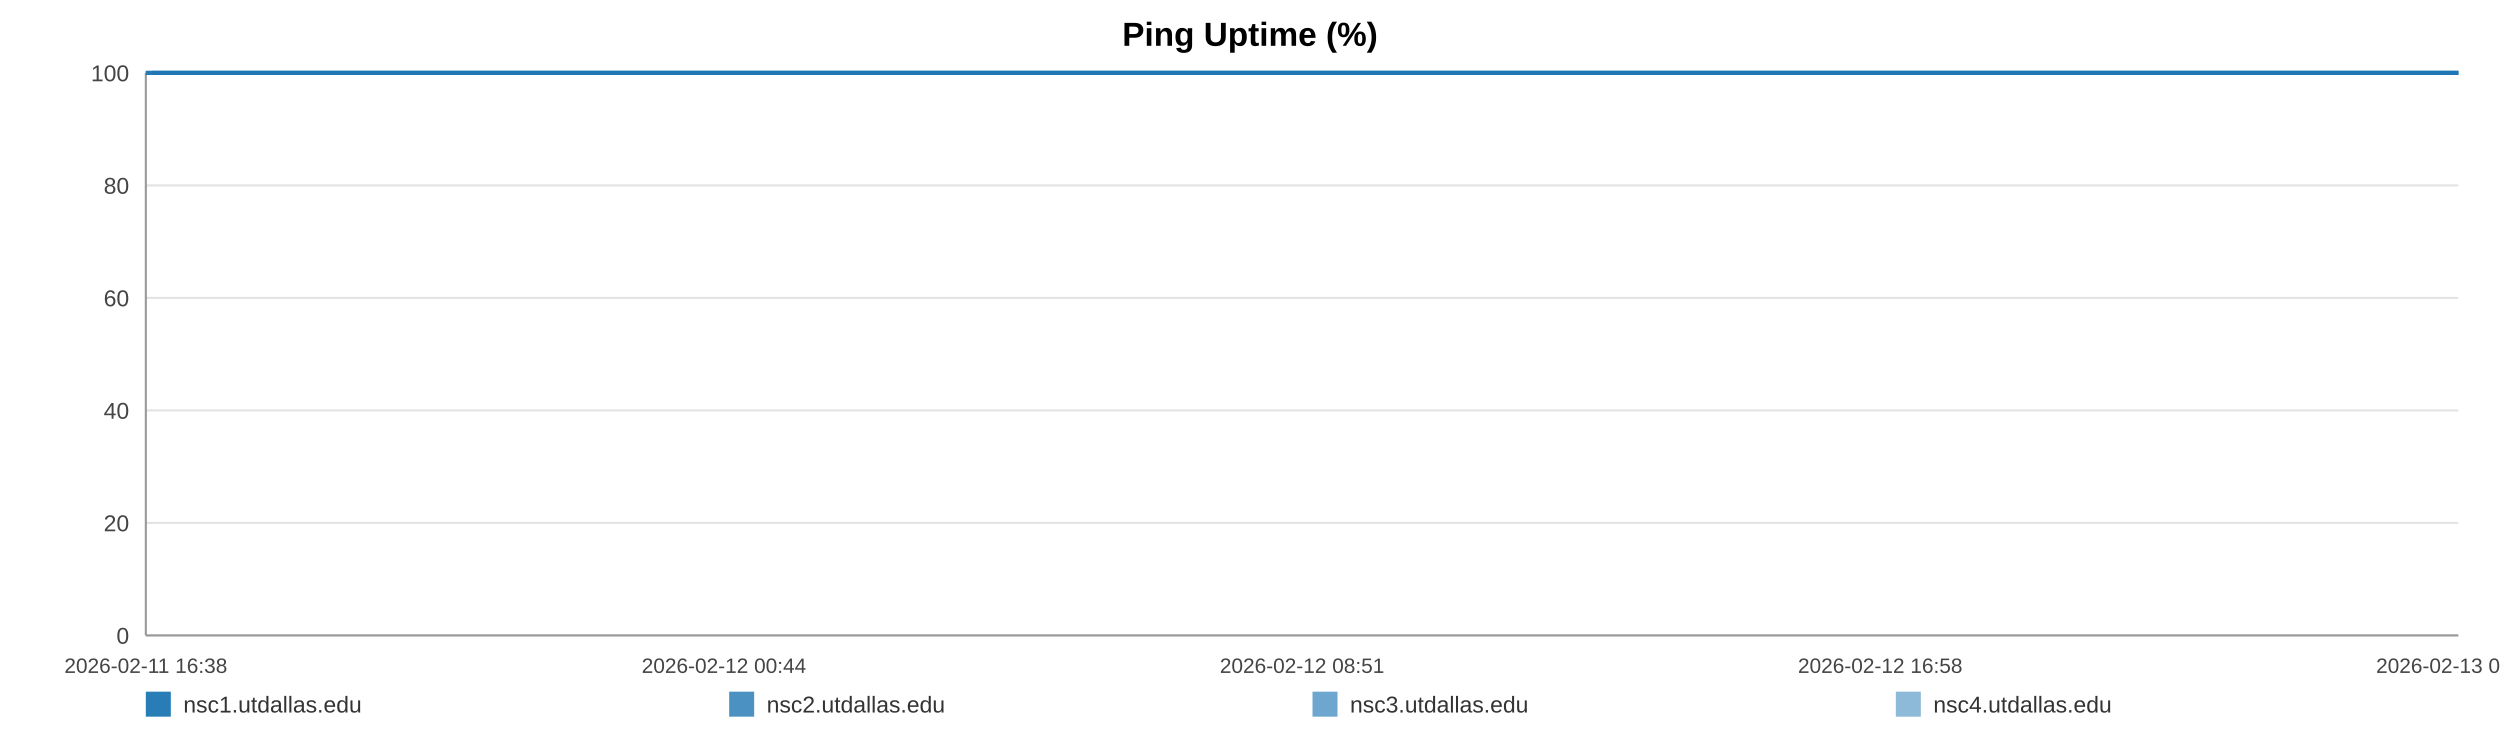
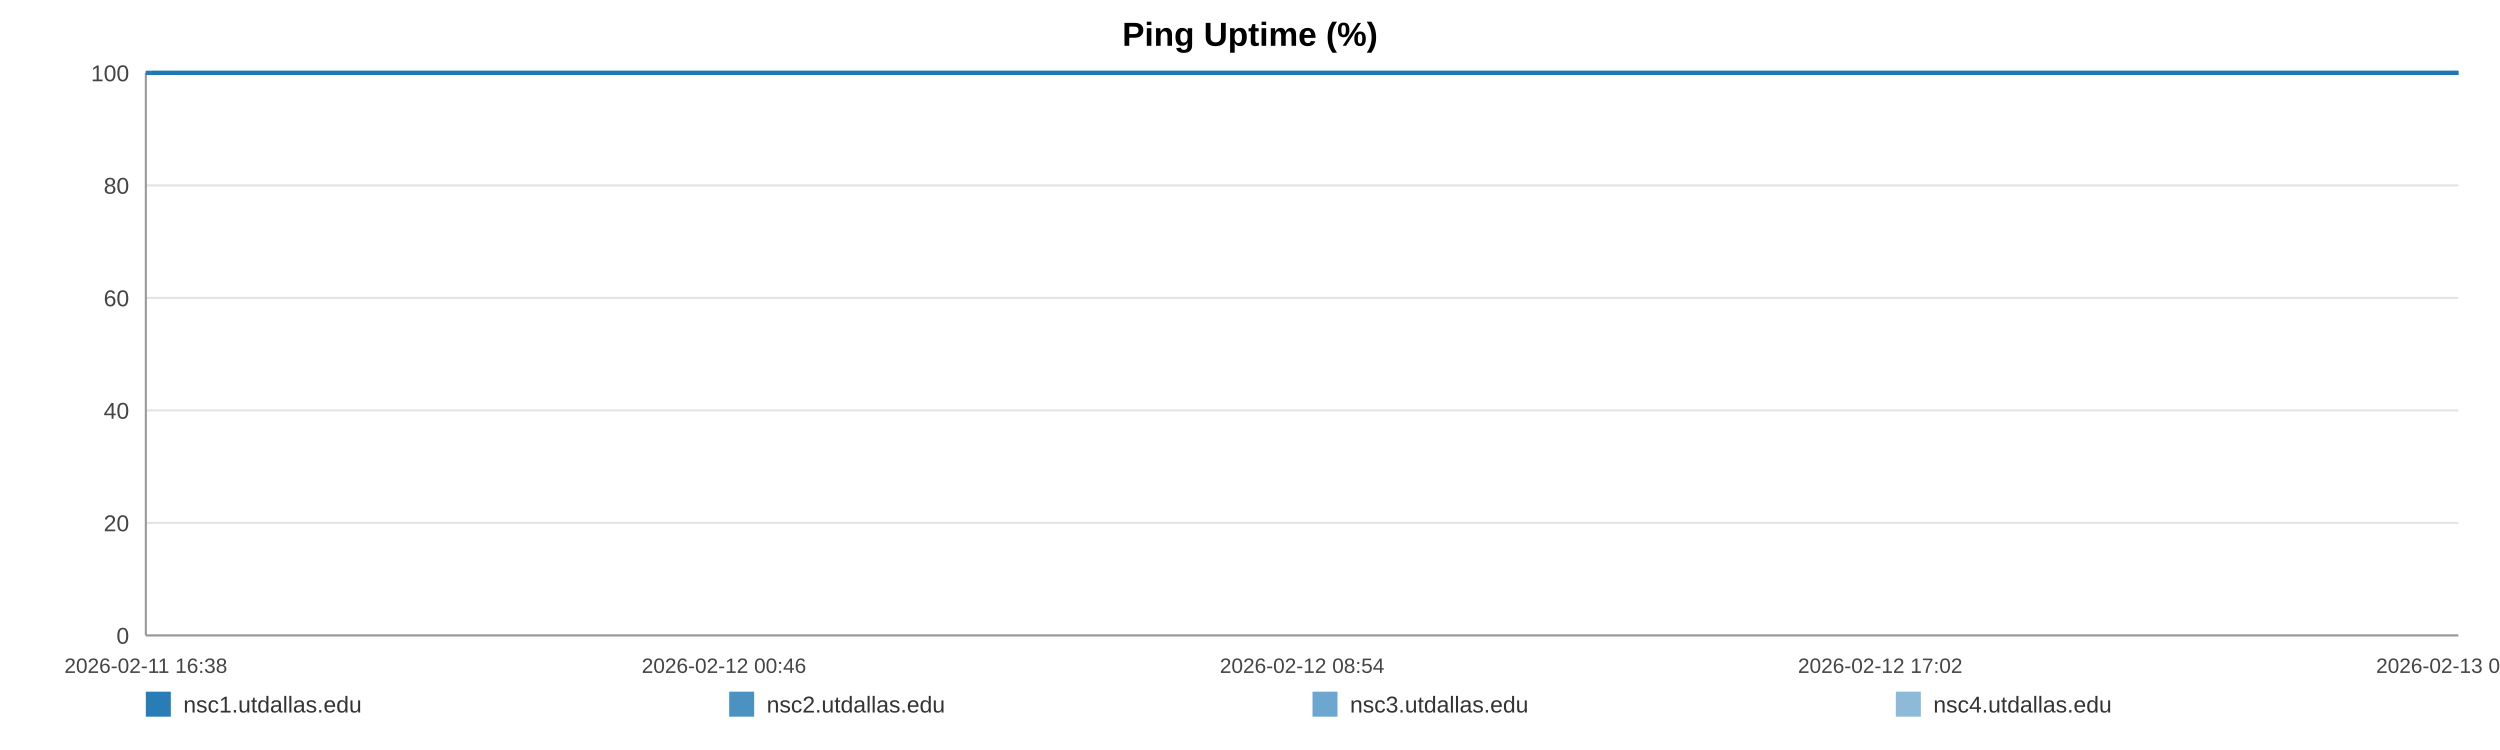
<svg xmlns="http://www.w3.org/2000/svg" width="1200" height="360" viewBox="0 0 1200 360" role="img" aria-label="Ping Uptime (%)">
  <rect width="100%" height="100%" fill="#ffffff" />
  <text x="600.0" y="22" text-anchor="middle" font-size="16" font-family="Arial, Helvetica, sans-serif" font-weight="bold">Ping Uptime (%)</text>
  <line x1="70" y1="35.00" x2="1180" y2="35.00" stroke="#e3e3e3" stroke-width="1" />
  <text x="62" y="39.00" text-anchor="end" font-size="11" fill="#444" font-family="Arial, Helvetica, sans-serif">100</text>
  <line x1="70" y1="89.00" x2="1180" y2="89.00" stroke="#e3e3e3" stroke-width="1" />
  <text x="62" y="93.00" text-anchor="end" font-size="11" fill="#444" font-family="Arial, Helvetica, sans-serif">80</text>
  <line x1="70" y1="143.00" x2="1180" y2="143.00" stroke="#e3e3e3" stroke-width="1" />
  <text x="62" y="147.00" text-anchor="end" font-size="11" fill="#444" font-family="Arial, Helvetica, sans-serif">60</text>
  <line x1="70" y1="197.00" x2="1180" y2="197.00" stroke="#e3e3e3" stroke-width="1" />
  <text x="62" y="201.00" text-anchor="end" font-size="11" fill="#444" font-family="Arial, Helvetica, sans-serif">40</text>
  <line x1="70" y1="251.00" x2="1180" y2="251.00" stroke="#e3e3e3" stroke-width="1" />
  <text x="62" y="255.00" text-anchor="end" font-size="11" fill="#444" font-family="Arial, Helvetica, sans-serif">20</text>
  <line x1="70" y1="305.00" x2="1180" y2="305.00" stroke="#e3e3e3" stroke-width="1" />
  <text x="62" y="309.00" text-anchor="end" font-size="11" fill="#444" font-family="Arial, Helvetica, sans-serif">0</text>
  <line x1="70" y1="35" x2="70" y2="305" stroke="#999" />
  <line x1="70" y1="305" x2="1180" y2="305" stroke="#999" />
  <text x="70.00" y="323" text-anchor="middle" font-size="10" fill="#444" font-family="Arial, Helvetica, sans-serif">2026-02-11 16:38</text>
-   <text x="347.50" y="323" text-anchor="middle" font-size="10" fill="#444" font-family="Arial, Helvetica, sans-serif">2026-02-12 00:44</text>
-   <text x="625.00" y="323" text-anchor="middle" font-size="10" fill="#444" font-family="Arial, Helvetica, sans-serif">2026-02-12 08:51</text>
-   <text x="902.50" y="323" text-anchor="middle" font-size="10" fill="#444" font-family="Arial, Helvetica, sans-serif">2026-02-12 16:58</text>
-   <text x="1180.00" y="323" text-anchor="middle" font-size="10" fill="#444" font-family="Arial, Helvetica, sans-serif">2026-02-13 01:04</text>
-   <polyline fill="none" stroke="#1f77b4" stroke-opacity="0.95" stroke-width="2" points="73.07,35.00 76.15,35.00 79.21,35.00 82.29,35.00 85.39,35.00 88.43,35.00 91.51,35.00 94.83,35.00 97.88,35.00 100.93,35.00 103.98,35.00 107.10,35.00 110.15,35.00 113.20,35.00 118.72,35.00 123.48,35.00 126.58,35.00 129.73,35.00 132.79,35.00 135.85,35.00 138.85,35.00 141.95,35.00 145.01,35.00 148.10,35.00 151.19,35.00 154.31,35.00 157.39,35.00 160.47,35.00 163.69,35.00 166.79,35.00 169.85,35.00 173.00,35.00 176.07,35.00 179.14,35.00 182.30,35.00 185.34,35.00 188.41,35.00 191.54,35.00 194.57,35.00 197.64,35.00 200.67,35.00 203.73,35.00 206.81,35.00 209.86,35.00 213.00,35.00 216.09,35.00 219.13,35.00 222.19,35.00 225.28,35.00 228.35,35.00 231.86,35.00 234.93,35.00 237.99,35.00 241.03,35.00 244.08,35.00 247.12,35.00 250.17,35.00 253.25,35.00 256.31,35.00 259.44,35.00 262.50,35.00 265.53,35.00 268.62,35.00 271.73,35.00 274.79,35.00 277.87,35.00 280.90,35.00 283.94,35.00 286.99,35.00 290.03,35.00 293.09,35.00 296.16,35.00 299.20,35.00 302.27,35.00 305.35,35.00 308.38,35.00 311.47,35.00 314.51,35.00 317.56,35.00 320.71,35.00 323.77,35.00 326.83,35.00 329.92,35.00 332.97,35.00 336.05,35.00 339.11,35.00 342.14,35.00 345.18,35.00 348.27,35.00 351.36,35.00 354.42,35.00 357.51,35.00 360.54,35.00 363.62,35.00 366.67,35.00 369.73,35.00 372.77,35.00 375.84,35.00 378.88,35.00 381.97,35.00 385.04,35.00 388.11,35.00 391.17,35.00 394.28,35.00 397.37,35.00 400.43,35.00 403.48,35.00 406.54,35.00 409.59,35.00 412.69,35.00 415.76,35.00 418.82,35.00 421.88,35.00 424.96,35.00 428.04,35.00 431.13,35.00 434.24,35.00 437.29,35.00 440.36,35.00 443.43,35.00 446.49,35.00 449.55,35.00 452.64,35.00 455.97,35.00 459.02,35.00 462.13,35.00 465.19,35.00 468.23,35.00 471.27,35.00 474.28,35.00 477.34,35.00 480.41,35.00 483.47,35.00 486.52,35.00 489.58,35.00 492.64,35.00 495.68,35.00 498.81,35.00 501.86,35.00 504.92,35.00 507.97,35.00 511.04,35.00 514.09,35.00 517.17,35.00 520.25,35.00 523.32,35.00 526.39,35.00 529.45,35.00 532.49,35.00 535.54,35.00 538.60,35.00 541.66,35.00 544.74,35.00 547.84,35.00 550.91,35.00 553.97,35.00 557.07,35.00 560.13,35.00 563.18,35.00 566.26,35.00 569.32,35.00 572.44,35.00 575.55,35.00 578.60,35.00 581.68,35.00 584.72,35.00 587.76,35.00 590.82,35.00 593.89,35.00 596.94,35.00 599.97,35.00 603.02,35.00 606.12,35.00 609.19,35.00 612.27,35.00 615.33,35.00 618.47,35.00 621.53,35.00 624.59,35.00 627.64,35.00 630.68,35.00 634.01,35.00 637.15,35.00 640.19,35.00 643.24,35.00 646.26,35.00 649.34,35.00 652.40,35.00 655.48,35.00 658.56,35.00 661.61,35.00 664.66,35.00 667.73,35.00 670.87,35.00 673.93,35.00 676.97,35.00 680.03,35.00 683.13,35.00 686.25,35.00 689.39,35.00 692.43,35.00 695.50,35.00 698.57,35.00 701.62,35.00 704.70,35.00 707.77,35.00 710.88,35.00 713.93,35.00 716.97,35.00 720.07,35.00 723.14,35.00 726.20,35.00 729.27,35.00 732.37,35.00 735.44,35.00 738.49,35.00 741.53,35.00 744.58,35.00 747.65,35.00 750.71,35.00 753.77,35.00 756.83,35.00 759.86,35.00 762.92,35.00 766.01,35.00 769.08,35.00 772.15,35.00 775.26,35.00 778.33,35.00 781.42,35.00 784.47,35.00 787.55,35.00 790.61,35.00 793.68,35.00 796.75,35.00 799.89,35.00 802.95,35.00 806.03,35.00 809.10,35.00 812.15,35.00 815.23,35.00 818.26,35.00 821.32,35.00 824.41,35.00 827.48,35.00 830.55,35.00 833.62,35.00 836.71,35.00 839.77,35.00 842.84,35.00 845.93,35.00 849.03,35.00 852.08,35.00 855.14,35.00 858.23,35.00 861.32,35.00 864.40,35.00 867.46,35.00 870.52,35.00 873.93,35.00 877.01,35.00 880.08,35.00 883.15,35.00 886.25,35.00 889.33,35.00 892.40,35.00 895.48,35.00 898.52,35.00 901.69,35.00 904.79,35.00 907.83,35.00 910.89,35.00 913.96,35.00 917.03,35.00 920.10,35.00 923.29,35.00 926.36,35.00 929.42,35.00 932.52,35.00 935.83,35.00 938.90,35.00 942.76,35.00 947.95,35.00 951.08,35.00 954.22,35.00 957.28,35.00 960.28,35.00 963.33,35.00 966.45,35.00 969.53,35.00 972.62,35.00 975.81,35.00 978.99,35.00 982.24,35.00 985.31,35.00 988.38,35.00 991.45,35.00 994.56,35.00 997.67,35.00 1000.77,35.00 1003.82,35.00 1006.88,35.00 1010.07,35.00 1013.16,35.00 1016.19,35.00 1019.27,35.00 1022.39,35.00 1025.57,35.00 1028.66,35.00 1031.73,35.00 1034.88,35.00 1037.82,35.00 1040.87,35.00 1044.00,35.00 1047.05,35.00 1050.17,35.00 1053.33,35.00 1056.41,35.00 1059.47,35.00 1062.58,35.00 1065.67,35.00 1068.74,35.00 1071.80,35.00 1074.85,35.00 1077.93,35.00 1081.01,35.00 1084.05,35.00 1087.71,35.00 1091.32,35.00 1094.95,35.00 1098.52,35.00 1102.03,35.00 1105.56,35.00 1109.19,35.00 1112.76,35.00 1115.84,35.00 1118.87,35.00 1121.93,35.00 1124.99,35.00 1128.06,35.00 1131.11,35.00 1134.16,35.00 1137.21,35.00 1140.28,35.00 1143.34,35.00 1146.40,35.00 1149.45,35.00 1152.51,35.00 1155.55,35.00 1158.61,35.00 1161.66,35.00 1164.73,35.00 1167.76,35.00 1170.84,35.00 1173.93,35.00 1176.96,35.00 1180.00,35.00" />
-   <polyline fill="none" stroke="#1f77b4" stroke-opacity="0.80" stroke-width="2" points="70.00,35.00 73.07,35.00 76.15,35.00 79.21,35.00 82.29,35.00 85.39,35.00 88.43,35.00 91.51,35.00 94.83,35.00 97.88,35.00 100.93,35.00 103.98,35.00 107.10,35.00 110.15,35.00 113.20,35.00 118.72,35.00 123.48,35.00 126.58,35.00 129.73,35.00 132.79,35.00 135.85,35.00 138.85,35.00 141.95,35.00 145.01,35.00 148.10,35.00 151.19,35.00 154.31,35.00 157.39,35.00 160.47,35.00 163.69,35.00 166.79,35.00 169.85,35.00 173.00,35.00 176.07,35.00 179.14,35.00 182.30,35.00 185.34,35.00 188.41,35.00 191.54,35.00 194.57,35.00 197.64,35.00 200.67,35.00 203.73,35.00 206.81,35.00 209.86,35.00 213.00,35.00 216.09,35.00 219.13,35.00 222.19,35.00 225.28,35.00 228.35,35.00 231.86,35.00 234.93,35.00 237.99,35.00 241.03,35.00 244.08,35.00 247.12,35.00 250.17,35.00 253.25,35.00 256.31,35.00 259.44,35.00 262.50,35.00 265.53,35.00 268.62,35.00 271.73,35.00 274.79,35.00 277.87,35.00 280.90,35.00 283.94,35.00 286.99,35.00 290.03,35.00 293.09,35.00 296.16,35.00 299.20,35.00 302.27,35.00 305.35,35.00 308.38,35.00 311.47,35.00 314.51,35.00 317.56,35.00 320.71,35.00 323.77,35.00 326.83,35.00 329.92,35.00 332.97,35.00 336.05,35.00 339.11,35.00 342.14,35.00 345.18,35.00 348.27,35.00 351.36,35.00 354.42,35.00 357.51,35.00 360.54,35.00 363.62,35.00 366.67,35.00 369.73,35.00 372.77,35.00 375.84,35.00 378.88,35.00 381.97,35.00 385.04,35.00 388.11,35.00 391.17,35.00 394.28,35.00 397.37,35.00 400.43,35.00 403.48,35.00 406.54,35.00 409.59,35.00 412.69,35.00 415.76,35.00 418.82,35.00 421.88,35.00 424.96,35.00 428.04,35.00 431.13,35.00 434.24,35.00 437.29,35.00 440.36,35.00 443.43,35.00 446.49,35.00 449.55,35.00 452.64,35.00 455.97,35.00 459.02,35.00 462.13,35.00 465.19,35.00 468.23,35.00 471.27,35.00 474.28,35.00 477.34,35.00 480.41,35.00 483.47,35.00 486.52,35.00 489.58,35.00 492.64,35.00 495.68,35.00 498.81,35.00 501.86,35.00 504.92,35.00 507.97,35.00 511.04,35.00 514.09,35.00 517.17,35.00 520.25,35.00 523.32,35.00 526.39,35.00 529.45,35.00 532.49,35.00 535.54,35.00 538.60,35.00 541.66,35.00 544.74,35.00 547.84,35.00 550.91,35.00 553.97,35.00 557.07,35.00 560.13,35.00 563.18,35.00 566.26,35.00 569.32,35.00 572.44,35.00 575.55,35.00 578.60,35.00 581.68,35.00 584.72,35.00 587.76,35.00 590.82,35.00 593.89,35.00 596.94,35.00 599.97,35.00 603.02,35.00 606.12,35.00 609.19,35.00 612.27,35.00 615.33,35.00 618.47,35.00 621.53,35.00 624.59,35.00 627.64,35.00 630.68,35.00 634.01,35.00 637.15,35.00 640.19,35.00 643.24,35.00 646.26,35.00 649.34,35.00 652.40,35.00 655.48,35.00 658.56,35.00 661.61,35.00 664.66,35.00 667.73,35.00 670.87,35.00 673.93,35.00 676.97,35.00 680.03,35.00 683.13,35.00 686.25,35.00 689.39,35.00 692.43,35.00 695.50,35.00 698.57,35.00 701.62,35.00 704.70,35.00 707.77,35.00 710.88,35.00 713.93,35.00 716.97,35.00 720.07,35.00 723.14,35.00 726.20,35.00 729.27,35.00 732.37,35.00 735.44,35.00 738.49,35.00 741.53,35.00 744.58,35.00 747.65,35.00 750.71,35.00 753.77,35.00 756.83,35.00 759.86,35.00 762.92,35.00 766.01,35.00 769.08,35.00 772.15,35.00 775.26,35.00 778.33,35.00 781.42,35.00 784.47,35.00 787.55,35.00 790.61,35.00 793.68,35.00 796.75,35.00 799.89,35.00 802.95,35.00 806.03,35.00 809.10,35.00 812.15,35.00 815.23,35.00 818.26,35.00 821.32,35.00 824.41,35.00 827.48,35.00 830.55,35.00 833.62,35.00 836.71,35.00 839.77,35.00 842.84,35.00 845.93,35.00 849.03,35.00 852.08,35.00 855.14,35.00 858.23,35.00 861.32,35.00 864.40,35.00 867.46,35.00 870.52,35.00 873.93,35.00 877.01,35.00 880.08,35.00 883.15,35.00 886.25,35.00 889.33,35.00 892.40,35.00 895.48,35.00 898.52,35.00 901.69,35.00 904.79,35.00 907.83,35.00 910.89,35.00 913.96,35.00 917.03,35.00 920.10,35.00 923.29,35.00 926.36,35.00 929.42,35.00 932.52,35.00 935.83,35.00 938.90,35.00 942.76,35.00 947.95,35.00 951.08,35.00 954.22,35.00 957.28,35.00 960.28,35.00 963.33,35.00 966.45,35.00 969.53,35.00 972.62,35.00 975.81,35.00 978.99,35.00 982.24,35.00 985.31,35.00 988.38,35.00 991.45,35.00 994.56,35.00 997.67,35.00 1000.77,35.00 1003.82,35.00 1006.88,35.00 1010.07,35.00 1013.16,35.00 1016.19,35.00 1019.27,35.00 1022.39,35.00 1025.57,35.00 1028.66,35.00 1031.73,35.00 1034.88,35.00 1037.82,35.00 1040.87,35.00 1044.00,35.00 1047.05,35.00 1050.17,35.00 1053.33,35.00 1056.41,35.00 1059.47,35.00 1062.58,35.00 1065.67,35.00 1068.74,35.00 1071.80,35.00 1074.85,35.00 1077.93,35.00 1081.01,35.00 1084.05,35.00 1087.71,35.00 1091.32,35.00 1094.95,35.00 1098.52,35.00 1102.03,35.00 1105.56,35.00 1109.19,35.00 1112.76,35.00 1115.84,35.00 1118.87,35.00 1121.93,35.00 1124.99,35.00 1128.06,35.00 1131.11,35.00 1134.16,35.00 1137.21,35.00 1140.28,35.00 1143.34,35.00 1146.40,35.00 1149.45,35.00 1152.51,35.00 1155.55,35.00 1158.61,35.00 1161.66,35.00 1164.73,35.00 1167.76,35.00 1170.84,35.00 1173.93,35.00 1176.96,35.00 1180.00,35.00" />
-   <polyline fill="none" stroke="#1f77b4" stroke-opacity="0.65" stroke-width="2" points="70.00,35.00 73.07,35.00 76.15,35.00 79.21,35.00 82.29,35.00 85.39,35.00 88.43,35.00 91.51,35.00 94.83,35.00 97.88,35.00 100.93,35.00 103.98,35.00 107.10,35.00 110.15,35.00 113.20,35.00 118.72,35.00 123.48,35.00 126.58,35.00 129.73,35.00 132.79,35.00 135.85,35.00 138.85,35.00 141.95,35.00 145.01,35.00 148.10,35.00 151.19,35.00 154.31,35.00 157.39,35.00 160.47,35.00 163.69,35.00 166.79,35.00 169.85,35.00 173.00,35.00 176.07,35.00 179.14,35.00 182.30,35.00 185.34,35.00 188.41,35.00 191.54,35.00 194.57,35.00 197.64,35.00 200.67,35.00 203.73,35.00 206.81,35.00 209.86,35.00 213.00,35.00 216.09,35.00 219.13,35.00 222.19,35.00 225.28,35.00 228.35,35.00 231.86,35.00 234.93,35.00 237.99,35.00 241.03,35.00 244.08,35.00 247.12,35.00 250.17,35.00 253.25,35.00 256.31,35.00 259.44,35.00 262.50,35.00 265.53,35.00 268.62,35.00 271.73,35.00 274.79,35.00 277.87,35.00 280.90,35.00 283.94,35.00 286.99,35.00 290.03,35.00 293.09,35.00 296.16,35.00 299.20,35.00 302.27,35.00 305.35,35.00 308.38,35.00 311.47,35.00 314.51,35.00 317.56,35.00 320.71,35.00 323.77,35.00 326.83,35.00 329.92,35.00 332.97,35.00 336.05,35.00 339.11,35.00 342.14,35.00 345.18,35.00 348.27,35.00 351.36,35.00 354.42,35.00 357.51,35.00 360.54,35.00 363.62,35.00 366.67,35.00 369.73,35.00 372.77,35.00 375.84,35.00 378.88,35.00 381.97,35.00 385.04,35.00 388.11,35.00 391.17,35.00 394.28,35.00 397.37,35.00 400.43,35.00 403.48,35.00 406.54,35.00 409.59,35.00 412.69,35.00 415.76,35.00 418.82,35.00 421.88,35.00 424.96,35.00 428.04,35.00 431.13,35.00 434.24,35.00 437.29,35.00 440.36,35.00 443.43,35.00 446.49,35.00 449.55,35.00 452.64,35.00 455.97,35.00 459.02,35.00 462.13,35.00 465.19,35.00 468.23,35.00 471.27,35.00 474.28,35.00 477.34,35.00 480.41,35.00 483.47,35.00 486.52,35.00 489.58,35.00 492.64,35.00 495.68,35.00 498.81,35.00 501.86,35.00 504.92,35.00 507.97,35.00 511.04,35.00 514.09,35.00 517.17,35.00 520.25,35.00 523.32,35.00 526.39,35.00 529.45,35.00 532.49,35.00 535.54,35.00 538.60,35.00 541.66,35.00 544.74,35.00 547.84,35.00 550.91,35.00 553.97,35.00 557.07,35.00 560.13,35.00 563.18,35.00 566.26,35.00 569.32,35.00 572.44,35.00 575.55,35.00 578.60,35.00 581.68,35.00 584.72,35.00 587.76,35.00 590.82,35.00 593.89,35.00 596.94,35.00 599.97,35.00 603.02,35.00 606.12,35.00 609.19,35.00 612.27,35.00 615.33,35.00 618.47,35.00 621.53,35.00 624.59,35.00 627.64,35.00 630.68,35.00 634.01,35.00 637.15,35.00 640.19,35.00 643.24,35.00 646.26,35.00 649.34,35.00 652.40,35.00 655.48,35.00 658.56,35.00 661.61,35.00 664.66,35.00 667.73,35.00 670.87,35.00 673.93,35.00 676.97,35.00 680.03,35.00 683.13,35.00 686.25,35.00 689.39,35.00 692.43,35.00 695.50,35.00 698.57,35.00 701.62,35.00 704.70,35.00 707.77,35.00 710.88,35.00 713.93,35.00 716.97,35.00 720.07,35.00 723.14,35.00 726.20,35.00 729.27,35.00 732.37,35.00 735.44,35.00 738.49,35.00 741.53,35.00 744.58,35.00 747.65,35.00 750.71,35.00 753.77,35.00 756.83,35.00 759.86,35.00 762.92,35.00 766.01,35.00 769.08,35.00 772.15,35.00 775.26,35.00 778.33,35.00 781.42,35.00 784.47,35.00 787.55,35.00 790.61,35.00 793.68,35.00 796.75,35.00 799.89,35.00 802.95,35.00 806.03,35.00 809.10,35.00 812.15,35.00 815.23,35.00 818.26,35.00 821.32,35.00 824.41,35.00 827.48,35.00 830.55,35.00 833.62,35.00 836.71,35.00 839.77,35.00 842.84,35.00 845.93,35.00 849.03,35.00 852.08,35.00 855.14,35.00 858.23,35.00 861.32,35.00 864.40,35.00 867.46,35.00 870.52,35.00 873.93,35.00 877.01,35.00 880.08,35.00 883.15,35.00 886.25,35.00 889.33,35.00 892.40,35.00 895.48,35.00 898.52,35.00 901.69,35.00 904.79,35.00 907.83,35.00 910.89,35.00 913.96,35.00 917.03,35.00 920.10,35.00 923.29,35.00 926.36,35.00 929.42,35.00 932.52,35.00 935.83,35.00 938.90,35.00 942.76,35.00 947.95,35.00 951.08,35.00 954.22,35.00 957.28,35.00 960.28,35.00 963.33,35.00 966.45,35.00 969.53,35.00 972.62,35.00 975.81,35.00 978.99,35.00 982.24,35.00 985.31,35.00 988.38,35.00 991.45,35.00 994.56,35.00 997.67,35.00 1000.77,35.00 1003.82,35.00 1006.88,35.00 1010.07,35.00 1013.16,35.00 1016.19,35.00 1019.27,35.00 1022.39,35.00 1025.57,35.00 1028.66,35.00 1031.73,35.00 1034.88,35.00 1037.82,35.00 1040.87,35.00 1044.00,35.00 1047.05,35.00 1050.17,35.00 1053.33,35.00 1056.41,35.00 1059.47,35.00 1062.58,35.00 1065.67,35.00 1068.74,35.00 1071.80,35.00 1074.85,35.00 1077.93,35.00 1081.01,35.00 1084.05,35.00 1087.71,35.00 1091.32,35.00 1094.95,35.00 1098.52,35.00 1102.03,35.00 1105.56,35.00 1109.19,35.00 1112.76,35.00 1115.84,35.00 1118.87,35.00 1121.93,35.00 1124.99,35.00 1128.06,35.00 1131.11,35.00 1134.16,35.00 1137.21,35.00 1140.28,35.00 1143.34,35.00 1146.40,35.00 1149.45,35.00 1152.51,35.00 1155.55,35.00 1158.61,35.00 1161.66,35.00 1164.73,35.00 1167.76,35.00 1170.84,35.00 1173.93,35.00 1176.96,35.00 1180.00,35.00" />
-   <polyline fill="none" stroke="#1f77b4" stroke-opacity="0.50" stroke-width="2" points="70.00,35.00 73.07,35.00 76.15,35.00 79.21,35.00 82.29,35.00 85.39,35.00 88.43,35.00 91.51,35.00 94.83,35.00 97.88,35.00 100.93,35.00 103.98,35.00 107.10,35.00 110.15,35.00 113.20,35.00 118.72,35.00 123.48,35.00 126.58,35.00 129.73,35.00 132.79,35.00 135.85,35.00 138.85,35.00 141.95,35.00 145.01,35.00 148.10,35.00 151.19,35.00 154.31,35.00 157.39,35.00 160.47,35.00 163.69,35.00 166.79,35.00 169.85,35.00 173.00,35.00 176.07,35.00 179.14,35.00 182.30,35.00 185.34,35.00 188.41,35.00 191.54,35.00 194.57,35.00 197.64,35.00 200.67,35.00 203.73,35.00 206.81,35.00 209.86,35.00 213.00,35.00 216.09,35.00 219.13,35.00 222.19,35.00 225.28,35.00 228.35,35.00 231.86,35.00 234.93,35.00 237.99,35.00 241.03,35.00 244.08,35.00 247.12,35.00 250.17,35.00 253.25,35.00 256.31,35.00 259.44,35.00 262.50,35.00 265.53,35.00 268.62,35.00 271.73,35.00 274.79,35.00 277.87,35.00 280.90,35.00 283.94,35.00 286.99,35.00 290.03,35.00 293.09,35.00 296.16,35.00 299.20,35.00 302.27,35.00 305.35,35.00 308.38,35.00 311.47,35.00 314.51,35.00 317.56,35.00 320.71,35.00 323.77,35.00 326.83,35.00 329.92,35.00 332.97,35.00 336.05,35.00 339.11,35.00 342.14,35.00 345.18,35.00 348.27,35.00 351.36,35.00 354.42,35.00 357.51,35.00 360.54,35.00 363.62,35.00 366.67,35.00 369.73,35.00 372.77,35.00 375.84,35.00 378.88,35.00 381.97,35.00 385.04,35.00 388.11,35.00 391.17,35.00 394.28,35.00 397.37,35.00 400.43,35.00 403.48,35.00 406.54,35.00 409.59,35.00 412.69,35.00 415.76,35.00 418.82,35.00 421.88,35.00 424.96,35.00 428.04,35.00 431.13,35.00 434.24,35.00 437.29,35.00 440.36,35.00 443.43,35.00 446.49,35.00 449.55,35.00 452.64,35.00 455.97,35.00 459.02,35.00 462.13,35.00 465.19,35.00 468.23,35.00 471.27,35.00 474.28,35.00 477.34,35.00 480.41,35.00 483.47,35.00 486.52,35.00 489.58,35.00 492.64,35.00 495.68,35.00 498.81,35.00 501.86,35.00 504.92,35.00 507.97,35.00 511.04,35.00 514.09,35.00 517.17,35.00 520.25,35.00 523.32,35.00 526.39,35.00 529.45,35.00 532.49,35.00 535.54,35.00 538.60,35.00 541.66,35.00 544.74,35.00 547.84,35.00 550.91,35.00 553.97,35.00 557.07,35.00 560.13,35.00 563.18,35.00 566.26,35.00 569.32,35.00 572.44,35.00 575.55,35.00 578.60,35.00 581.68,35.00 584.72,35.00 587.76,35.00 590.82,35.00 593.89,35.00 596.94,35.00 599.97,35.00 603.02,35.00 606.12,35.00 609.19,35.00 612.27,35.00 615.33,35.00 618.47,35.00 621.53,35.00 624.59,35.00 627.64,35.00 630.68,35.00 634.01,35.00 637.15,35.00 640.19,35.00 643.24,35.00 646.26,35.00 649.34,35.00 652.40,35.00 655.48,35.00 658.56,35.00 661.61,35.00 664.66,35.00 667.73,35.00 670.87,35.00 673.93,35.00 676.97,35.00 680.03,35.00 683.13,35.00 686.25,35.00 689.39,35.00 692.43,35.00 695.50,35.00 698.57,35.00 701.62,35.00 704.70,35.00 707.77,35.00 710.88,35.00 713.93,35.00 716.97,35.00 720.07,35.00 723.14,35.00 726.20,35.00 729.27,35.00 732.37,35.00 735.44,35.00 738.49,35.00 741.53,35.00 744.58,35.00 747.65,35.00 750.71,35.00 753.77,35.00 756.83,35.00 759.86,35.00 762.92,35.00 766.01,35.00 769.08,35.00 772.15,35.00 775.26,35.00 778.33,35.00 781.42,35.00 784.47,35.00 787.55,35.00 790.61,35.00 793.68,35.00 796.75,35.00 799.89,35.00 802.95,35.00 806.03,35.00 809.10,35.00 812.15,35.00 815.23,35.00 818.26,35.00 821.32,35.00 824.41,35.00 827.48,35.00 830.55,35.00 833.62,35.00 836.71,35.00 839.77,35.00 842.84,35.00 845.93,35.00 849.03,35.00 852.08,35.00 855.14,35.00 858.23,35.00 861.32,35.00 864.40,35.00 867.46,35.00 870.52,35.00 873.93,35.00 877.01,35.00 880.08,35.00 883.15,35.00 886.25,35.00 889.33,35.00 892.40,35.00 895.48,35.00 898.52,35.00 901.69,35.00 904.79,35.00 907.83,35.00 910.89,35.00 913.96,35.00 917.03,35.00 920.10,35.00 923.29,35.00 926.36,35.00 929.42,35.00 932.52,35.00 935.83,35.00 938.90,35.00 942.76,35.00 947.95,35.00 951.08,35.00 954.22,35.00 957.28,35.00 960.28,35.00 963.33,35.00 966.45,35.00 969.53,35.00 972.62,35.00 975.81,35.00 978.99,35.00 982.24,35.00 985.31,35.00 988.38,35.00 991.45,35.00 994.56,35.00 997.67,35.00 1000.77,35.00 1003.82,35.00 1006.88,35.00 1010.07,35.00 1013.16,35.00 1016.19,35.00 1019.27,35.00 1022.39,35.00 1025.57,35.00 1028.66,35.00 1031.73,35.00 1034.88,35.00 1037.82,35.00 1040.87,35.00 1044.00,35.00 1047.05,35.00 1050.17,35.00 1053.33,35.00 1056.41,35.00 1059.47,35.00 1062.58,35.00 1065.67,35.00 1068.74,35.00 1071.80,35.00 1074.85,35.00 1077.93,35.00 1081.01,35.00 1084.05,35.00 1087.71,35.00 1091.32,35.00 1094.95,35.00 1098.52,35.00 1102.03,35.00 1105.56,35.00 1109.19,35.00 1112.76,35.00 1115.84,35.00 1118.87,35.00 1121.93,35.00 1124.99,35.00 1128.06,35.00 1131.11,35.00 1134.16,35.00 1137.21,35.00 1140.28,35.00 1143.34,35.00 1146.40,35.00 1149.45,35.00 1152.51,35.00 1155.55,35.00 1158.61,35.00 1161.66,35.00 1164.73,35.00 1167.76,35.00 1170.84,35.00 1173.93,35.00 1176.96,35.00 1180.00,35.00" />
+   <text x="347.50" y="323" text-anchor="middle" font-size="10" fill="#444" font-family="Arial, Helvetica, sans-serif">2026-02-12 00:46</text>
+   <text x="625.00" y="323" text-anchor="middle" font-size="10" fill="#444" font-family="Arial, Helvetica, sans-serif">2026-02-12 08:54</text>
+   <text x="902.50" y="323" text-anchor="middle" font-size="10" fill="#444" font-family="Arial, Helvetica, sans-serif">2026-02-12 17:02</text>
+   <text x="1180.00" y="323" text-anchor="middle" font-size="10" fill="#444" font-family="Arial, Helvetica, sans-serif">2026-02-13 01:10</text>
+   <polyline fill="none" stroke="#1f77b4" stroke-opacity="0.95" stroke-width="2" points="73.06,35.00 76.13,35.00 79.18,35.00 82.25,35.00 85.34,35.00 88.38,35.00 91.45,35.00 94.76,35.00 97.81,35.00 100.85,35.00 103.89,35.00 107.00,35.00 110.04,35.00 113.08,35.00 118.59,35.00 123.34,35.00 126.43,35.00 129.56,35.00 132.62,35.00 135.67,35.00 138.66,35.00 141.75,35.00 144.80,35.00 147.88,35.00 150.96,35.00 154.08,35.00 157.15,35.00 160.22,35.00 163.44,35.00 166.53,35.00 169.58,35.00 172.71,35.00 175.78,35.00 178.84,35.00 181.99,35.00 185.03,35.00 188.09,35.00 191.21,35.00 194.23,35.00 197.29,35.00 200.31,35.00 203.36,35.00 206.44,35.00 209.48,35.00 212.60,35.00 215.69,35.00 218.72,35.00 221.77,35.00 224.86,35.00 227.92,35.00 231.42,35.00 234.48,35.00 237.53,35.00 240.56,35.00 243.61,35.00 246.64,35.00 249.68,35.00 252.75,35.00 255.80,35.00 258.92,35.00 261.97,35.00 265.00,35.00 268.08,35.00 271.17,35.00 274.23,35.00 277.30,35.00 280.32,35.00 283.35,35.00 286.40,35.00 289.43,35.00 292.48,35.00 295.54,35.00 298.57,35.00 301.63,35.00 304.71,35.00 307.73,35.00 310.81,35.00 313.84,35.00 316.88,35.00 320.02,35.00 323.07,35.00 326.12,35.00 329.20,35.00 332.25,35.00 335.32,35.00 338.37,35.00 341.39,35.00 344.42,35.00 347.50,35.00 350.58,35.00 353.64,35.00 356.73,35.00 359.74,35.00 362.81,35.00 365.85,35.00 368.90,35.00 371.94,35.00 375.00,35.00 378.03,35.00 381.11,35.00 384.17,35.00 387.23,35.00 390.29,35.00 393.39,35.00 396.47,35.00 399.53,35.00 402.57,35.00 405.62,35.00 408.66,35.00 411.75,35.00 414.81,35.00 417.86,35.00 420.92,35.00 423.99,35.00 427.06,35.00 430.14,35.00 433.25,35.00 436.29,35.00 439.35,35.00 442.41,35.00 445.46,35.00 448.51,35.00 451.59,35.00 454.91,35.00 457.95,35.00 461.05,35.00 464.10,35.00 467.14,35.00 470.17,35.00 473.17,35.00 476.23,35.00 479.29,35.00 482.34,35.00 485.38,35.00 488.43,35.00 491.48,35.00 494.52,35.00 497.63,35.00 500.68,35.00 503.73,35.00 506.77,35.00 509.83,35.00 512.87,35.00 515.94,35.00 519.02,35.00 522.08,35.00 525.14,35.00 528.19,35.00 531.22,35.00 534.26,35.00 537.32,35.00 540.37,35.00 543.44,35.00 546.53,35.00 549.59,35.00 552.64,35.00 555.73,35.00 558.79,35.00 561.82,35.00 564.89,35.00 567.96,35.00 571.06,35.00 574.16,35.00 577.21,35.00 580.28,35.00 583.31,35.00 586.34,35.00 589.39,35.00 592.45,35.00 595.50,35.00 598.52,35.00 601.56,35.00 604.65,35.00 607.71,35.00 610.78,35.00 613.84,35.00 616.96,35.00 620.01,35.00 623.07,35.00 626.11,35.00 629.14,35.00 632.47,35.00 635.60,35.00 638.63,35.00 641.67,35.00 644.68,35.00 647.75,35.00 650.81,35.00 653.88,35.00 656.95,35.00 659.99,35.00 663.03,35.00 666.09,35.00 669.22,35.00 672.27,35.00 675.31,35.00 678.36,35.00 681.45,35.00 684.56,35.00 687.69,35.00 690.73,35.00 693.79,35.00 696.85,35.00 699.89,35.00 702.96,35.00 706.02,35.00 709.12,35.00 712.16,35.00 715.20,35.00 718.29,35.00 721.35,35.00 724.40,35.00 727.46,35.00 730.56,35.00 733.62,35.00 736.66,35.00 739.68,35.00 742.73,35.00 745.80,35.00 748.85,35.00 751.89,35.00 754.94,35.00 757.97,35.00 761.02,35.00 764.10,35.00 767.16,35.00 770.23,35.00 773.33,35.00 776.39,35.00 779.47,35.00 782.51,35.00 785.58,35.00 788.64,35.00 791.70,35.00 794.76,35.00 797.88,35.00 800.95,35.00 804.02,35.00 807.08,35.00 810.12,35.00 813.19,35.00 816.21,35.00 819.27,35.00 822.35,35.00 825.41,35.00 828.47,35.00 831.53,35.00 834.61,35.00 837.66,35.00 840.72,35.00 843.80,35.00 846.89,35.00 849.93,35.00 852.99,35.00 856.07,35.00 859.16,35.00 862.23,35.00 865.28,35.00 868.33,35.00 871.72,35.00 874.80,35.00 877.86,35.00 880.92,35.00 884.01,35.00 887.09,35.00 890.15,35.00 893.22,35.00 896.25,35.00 899.41,35.00 902.50,35.00 905.54,35.00 908.59,35.00 911.65,35.00 914.71,35.00 917.77,35.00 920.95,35.00 924.01,35.00 927.06,35.00 930.16,35.00 933.46,35.00 936.52,35.00 940.37,35.00 945.54,35.00 948.67,35.00 951.80,35.00 954.85,35.00 957.84,35.00 960.88,35.00 963.99,35.00 967.06,35.00 970.14,35.00 973.33,35.00 976.49,35.00 979.74,35.00 982.81,35.00 985.87,35.00 988.93,35.00 992.03,35.00 995.13,35.00 998.22,35.00 1001.26,35.00 1004.31,35.00 1007.49,35.00 1010.57,35.00 1013.60,35.00 1016.67,35.00 1019.78,35.00 1022.95,35.00 1026.03,35.00 1029.09,35.00 1032.24,35.00 1035.17,35.00 1038.21,35.00 1041.33,35.00 1044.37,35.00 1047.48,35.00 1050.63,35.00 1053.71,35.00 1056.76,35.00 1059.86,35.00 1062.95,35.00 1066.01,35.00 1069.06,35.00 1072.09,35.00 1075.17,35.00 1078.24,35.00 1081.27,35.00 1084.92,35.00 1088.53,35.00 1092.15,35.00 1095.70,35.00 1099.20,35.00 1102.72,35.00 1106.34,35.00 1109.91,35.00 1112.98,35.00 1116.00,35.00 1119.05,35.00 1122.10,35.00 1125.16,35.00 1128.20,35.00 1131.24,35.00 1134.28,35.00 1137.34,35.00 1140.39,35.00 1143.45,35.00 1146.49,35.00 1149.54,35.00 1152.57,35.00 1155.62,35.00 1158.67,35.00 1161.73,35.00 1164.75,35.00 1167.82,35.00 1170.90,35.00 1173.93,35.00 1176.96,35.00 1180.00,35.00" />
+   <polyline fill="none" stroke="#1f77b4" stroke-opacity="0.80" stroke-width="2" points="70.00,35.00 73.06,35.00 76.13,35.00 79.18,35.00 82.25,35.00 85.34,35.00 88.38,35.00 91.45,35.00 94.76,35.00 97.81,35.00 100.85,35.00 103.89,35.00 107.00,35.00 110.04,35.00 113.08,35.00 118.59,35.00 123.34,35.00 126.43,35.00 129.56,35.00 132.62,35.00 135.67,35.00 138.66,35.00 141.75,35.00 144.80,35.00 147.88,35.00 150.96,35.00 154.08,35.00 157.15,35.00 160.22,35.00 163.44,35.00 166.53,35.00 169.58,35.00 172.71,35.00 175.78,35.00 178.84,35.00 181.99,35.00 185.03,35.00 188.09,35.00 191.21,35.00 194.23,35.00 197.29,35.00 200.31,35.00 203.36,35.00 206.44,35.00 209.48,35.00 212.60,35.00 215.69,35.00 218.72,35.00 221.77,35.00 224.86,35.00 227.92,35.00 231.42,35.00 234.48,35.00 237.53,35.00 240.56,35.00 243.61,35.00 246.64,35.00 249.68,35.00 252.75,35.00 255.80,35.00 258.92,35.00 261.97,35.00 265.00,35.00 268.08,35.00 271.17,35.00 274.23,35.00 277.30,35.00 280.32,35.00 283.35,35.00 286.40,35.00 289.43,35.00 292.48,35.00 295.54,35.00 298.57,35.00 301.63,35.00 304.71,35.00 307.73,35.00 310.81,35.00 313.84,35.00 316.88,35.00 320.02,35.00 323.07,35.00 326.12,35.00 329.20,35.00 332.25,35.00 335.32,35.00 338.37,35.00 341.39,35.00 344.42,35.00 347.50,35.00 350.58,35.00 353.64,35.00 356.73,35.00 359.74,35.00 362.81,35.00 365.85,35.00 368.90,35.00 371.94,35.00 375.00,35.00 378.03,35.00 381.11,35.00 384.17,35.00 387.23,35.00 390.29,35.00 393.39,35.00 396.47,35.00 399.53,35.00 402.57,35.00 405.62,35.00 408.66,35.00 411.75,35.00 414.81,35.00 417.86,35.00 420.92,35.00 423.99,35.00 427.06,35.00 430.14,35.00 433.25,35.00 436.29,35.00 439.35,35.00 442.41,35.00 445.46,35.00 448.51,35.00 451.59,35.00 454.91,35.00 457.95,35.00 461.05,35.00 464.10,35.00 467.14,35.00 470.17,35.00 473.17,35.00 476.23,35.00 479.29,35.00 482.34,35.00 485.38,35.00 488.43,35.00 491.48,35.00 494.52,35.00 497.63,35.00 500.68,35.00 503.73,35.00 506.77,35.00 509.83,35.00 512.87,35.00 515.94,35.00 519.02,35.00 522.08,35.00 525.14,35.00 528.19,35.00 531.22,35.00 534.26,35.00 537.32,35.00 540.37,35.00 543.44,35.00 546.53,35.00 549.59,35.00 552.64,35.00 555.73,35.00 558.79,35.00 561.82,35.00 564.89,35.00 567.96,35.00 571.06,35.00 574.16,35.00 577.21,35.00 580.28,35.00 583.31,35.00 586.34,35.00 589.39,35.00 592.45,35.00 595.50,35.00 598.52,35.00 601.56,35.00 604.65,35.00 607.71,35.00 610.78,35.00 613.84,35.00 616.96,35.00 620.01,35.00 623.07,35.00 626.11,35.00 629.14,35.00 632.47,35.00 635.60,35.00 638.63,35.00 641.67,35.00 644.68,35.00 647.75,35.00 650.81,35.00 653.88,35.00 656.95,35.00 659.99,35.00 663.03,35.00 666.09,35.00 669.22,35.00 672.27,35.00 675.31,35.00 678.36,35.00 681.45,35.00 684.56,35.00 687.69,35.00 690.73,35.00 693.79,35.00 696.85,35.00 699.89,35.00 702.96,35.00 706.02,35.00 709.12,35.00 712.16,35.00 715.20,35.00 718.29,35.00 721.35,35.00 724.40,35.00 727.46,35.00 730.56,35.00 733.62,35.00 736.66,35.00 739.68,35.00 742.73,35.00 745.80,35.00 748.85,35.00 751.89,35.00 754.94,35.00 757.97,35.00 761.02,35.00 764.10,35.00 767.16,35.00 770.23,35.00 773.33,35.00 776.39,35.00 779.47,35.00 782.51,35.00 785.58,35.00 788.64,35.00 791.70,35.00 794.76,35.00 797.88,35.00 800.95,35.00 804.02,35.00 807.08,35.00 810.12,35.00 813.19,35.00 816.21,35.00 819.27,35.00 822.35,35.00 825.41,35.00 828.47,35.00 831.53,35.00 834.61,35.00 837.66,35.00 840.72,35.00 843.80,35.00 846.89,35.00 849.93,35.00 852.99,35.00 856.07,35.00 859.16,35.00 862.23,35.00 865.28,35.00 868.33,35.00 871.72,35.00 874.80,35.00 877.86,35.00 880.92,35.00 884.01,35.00 887.09,35.00 890.15,35.00 893.22,35.00 896.25,35.00 899.41,35.00 902.50,35.00 905.54,35.00 908.59,35.00 911.65,35.00 914.71,35.00 917.77,35.00 920.95,35.00 924.01,35.00 927.06,35.00 930.16,35.00 933.46,35.00 936.52,35.00 940.37,35.00 945.54,35.00 948.67,35.00 951.80,35.00 954.85,35.00 957.84,35.00 960.88,35.00 963.99,35.00 967.06,35.00 970.14,35.00 973.33,35.00 976.49,35.00 979.74,35.00 982.81,35.00 985.87,35.00 988.93,35.00 992.03,35.00 995.13,35.00 998.22,35.00 1001.26,35.00 1004.31,35.00 1007.49,35.00 1010.57,35.00 1013.60,35.00 1016.67,35.00 1019.78,35.00 1022.95,35.00 1026.03,35.00 1029.09,35.00 1032.24,35.00 1035.17,35.00 1038.21,35.00 1041.33,35.00 1044.37,35.00 1047.48,35.00 1050.63,35.00 1053.71,35.00 1056.76,35.00 1059.86,35.00 1062.95,35.00 1066.01,35.00 1069.06,35.00 1072.09,35.00 1075.17,35.00 1078.24,35.00 1081.27,35.00 1084.92,35.00 1088.53,35.00 1092.15,35.00 1095.70,35.00 1099.20,35.00 1102.72,35.00 1106.34,35.00 1109.91,35.00 1112.98,35.00 1116.00,35.00 1119.05,35.00 1122.10,35.00 1125.16,35.00 1128.20,35.00 1131.24,35.00 1134.28,35.00 1137.34,35.00 1140.39,35.00 1143.45,35.00 1146.49,35.00 1149.54,35.00 1152.57,35.00 1155.62,35.00 1158.67,35.00 1161.73,35.00 1164.75,35.00 1167.82,35.00 1170.90,35.00 1173.93,35.00 1176.96,35.00 1180.00,35.00" />
+   <polyline fill="none" stroke="#1f77b4" stroke-opacity="0.65" stroke-width="2" points="70.00,35.00 73.06,35.00 76.13,35.00 79.18,35.00 82.25,35.00 85.34,35.00 88.38,35.00 91.45,35.00 94.76,35.00 97.81,35.00 100.85,35.00 103.89,35.00 107.00,35.00 110.04,35.00 113.08,35.00 118.59,35.00 123.34,35.00 126.43,35.00 129.56,35.00 132.62,35.00 135.67,35.00 138.66,35.00 141.75,35.00 144.80,35.00 147.88,35.00 150.96,35.00 154.08,35.00 157.15,35.00 160.22,35.00 163.44,35.00 166.53,35.00 169.58,35.00 172.71,35.00 175.78,35.00 178.84,35.00 181.99,35.00 185.03,35.00 188.09,35.00 191.21,35.00 194.23,35.00 197.29,35.00 200.31,35.00 203.36,35.00 206.44,35.00 209.48,35.00 212.60,35.00 215.69,35.00 218.72,35.00 221.77,35.00 224.86,35.00 227.92,35.00 231.42,35.00 234.48,35.00 237.53,35.00 240.56,35.00 243.61,35.00 246.64,35.00 249.68,35.00 252.75,35.00 255.80,35.00 258.92,35.00 261.97,35.00 265.00,35.00 268.08,35.00 271.17,35.00 274.23,35.00 277.30,35.00 280.32,35.00 283.35,35.00 286.40,35.00 289.43,35.00 292.48,35.00 295.54,35.00 298.57,35.00 301.63,35.00 304.71,35.00 307.73,35.00 310.81,35.00 313.84,35.00 316.88,35.00 320.02,35.00 323.07,35.00 326.12,35.00 329.20,35.00 332.25,35.00 335.32,35.00 338.37,35.00 341.39,35.00 344.42,35.00 347.50,35.00 350.58,35.00 353.64,35.00 356.73,35.00 359.74,35.00 362.81,35.00 365.85,35.00 368.90,35.00 371.94,35.00 375.00,35.00 378.03,35.00 381.11,35.00 384.17,35.00 387.23,35.00 390.29,35.00 393.39,35.00 396.47,35.00 399.53,35.00 402.57,35.00 405.62,35.00 408.66,35.00 411.75,35.00 414.81,35.00 417.86,35.00 420.92,35.00 423.99,35.00 427.06,35.00 430.14,35.00 433.25,35.00 436.29,35.00 439.35,35.00 442.41,35.00 445.46,35.00 448.51,35.00 451.59,35.00 454.91,35.00 457.95,35.00 461.05,35.00 464.10,35.00 467.14,35.00 470.17,35.00 473.17,35.00 476.23,35.00 479.29,35.00 482.34,35.00 485.38,35.00 488.43,35.00 491.48,35.00 494.52,35.00 497.63,35.00 500.68,35.00 503.73,35.00 506.77,35.00 509.83,35.00 512.87,35.00 515.94,35.00 519.02,35.00 522.08,35.00 525.14,35.00 528.19,35.00 531.22,35.00 534.26,35.00 537.32,35.00 540.37,35.00 543.44,35.00 546.53,35.00 549.59,35.00 552.64,35.00 555.73,35.00 558.79,35.00 561.82,35.00 564.89,35.00 567.96,35.00 571.06,35.00 574.16,35.00 577.21,35.00 580.28,35.00 583.31,35.00 586.34,35.00 589.39,35.00 592.45,35.00 595.50,35.00 598.52,35.00 601.56,35.00 604.65,35.00 607.71,35.00 610.78,35.00 613.84,35.00 616.96,35.00 620.01,35.00 623.07,35.00 626.11,35.00 629.14,35.00 632.47,35.00 635.60,35.00 638.63,35.00 641.67,35.00 644.68,35.00 647.75,35.00 650.81,35.00 653.88,35.00 656.95,35.00 659.99,35.00 663.03,35.00 666.09,35.00 669.22,35.00 672.27,35.00 675.31,35.00 678.36,35.00 681.45,35.00 684.56,35.00 687.69,35.00 690.73,35.00 693.79,35.00 696.85,35.00 699.89,35.00 702.96,35.00 706.02,35.00 709.12,35.00 712.16,35.00 715.20,35.00 718.29,35.00 721.35,35.00 724.40,35.00 727.46,35.00 730.56,35.00 733.62,35.00 736.66,35.00 739.68,35.00 742.73,35.00 745.80,35.00 748.85,35.00 751.89,35.00 754.94,35.00 757.97,35.00 761.02,35.00 764.10,35.00 767.16,35.00 770.23,35.00 773.33,35.00 776.39,35.00 779.47,35.00 782.51,35.00 785.58,35.00 788.64,35.00 791.70,35.00 794.76,35.00 797.88,35.00 800.95,35.00 804.02,35.00 807.08,35.00 810.12,35.00 813.19,35.00 816.21,35.00 819.27,35.00 822.35,35.00 825.41,35.00 828.47,35.00 831.53,35.00 834.61,35.00 837.66,35.00 840.72,35.00 843.80,35.00 846.89,35.00 849.93,35.00 852.99,35.00 856.07,35.00 859.16,35.00 862.23,35.00 865.28,35.00 868.33,35.00 871.72,35.00 874.80,35.00 877.86,35.00 880.92,35.00 884.01,35.00 887.09,35.00 890.15,35.00 893.22,35.00 896.25,35.00 899.41,35.00 902.50,35.00 905.54,35.00 908.59,35.00 911.65,35.00 914.71,35.00 917.77,35.00 920.95,35.00 924.01,35.00 927.06,35.00 930.16,35.00 933.46,35.00 936.52,35.00 940.37,35.00 945.54,35.00 948.67,35.00 951.80,35.00 954.85,35.00 957.84,35.00 960.88,35.00 963.99,35.00 967.06,35.00 970.14,35.00 973.33,35.00 976.49,35.00 979.74,35.00 982.81,35.00 985.87,35.00 988.93,35.00 992.03,35.00 995.13,35.00 998.22,35.00 1001.26,35.00 1004.31,35.00 1007.49,35.00 1010.57,35.00 1013.60,35.00 1016.67,35.00 1019.78,35.00 1022.95,35.00 1026.03,35.00 1029.09,35.00 1032.24,35.00 1035.17,35.00 1038.21,35.00 1041.33,35.00 1044.37,35.00 1047.48,35.00 1050.63,35.00 1053.71,35.00 1056.76,35.00 1059.86,35.00 1062.95,35.00 1066.01,35.00 1069.06,35.00 1072.09,35.00 1075.17,35.00 1078.24,35.00 1081.27,35.00 1084.92,35.00 1088.53,35.00 1092.15,35.00 1095.70,35.00 1099.20,35.00 1102.72,35.00 1106.34,35.00 1109.91,35.00 1112.98,35.00 1116.00,35.00 1119.05,35.00 1122.10,35.00 1125.16,35.00 1128.20,35.00 1131.24,35.00 1134.28,35.00 1137.34,35.00 1140.39,35.00 1143.45,35.00 1146.49,35.00 1149.54,35.00 1152.57,35.00 1155.62,35.00 1158.67,35.00 1161.73,35.00 1164.75,35.00 1167.82,35.00 1170.90,35.00 1173.93,35.00 1176.96,35.00 1180.00,35.00" />
+   <polyline fill="none" stroke="#1f77b4" stroke-opacity="0.50" stroke-width="2" points="70.00,35.00 73.06,35.00 76.13,35.00 79.18,35.00 82.25,35.00 85.34,35.00 88.38,35.00 91.45,35.00 94.76,35.00 97.81,35.00 100.85,35.00 103.89,35.00 107.00,35.00 110.04,35.00 113.08,35.00 118.59,35.00 123.34,35.00 126.43,35.00 129.56,35.00 132.62,35.00 135.67,35.00 138.66,35.00 141.75,35.00 144.80,35.00 147.88,35.00 150.96,35.00 154.08,35.00 157.15,35.00 160.22,35.00 163.44,35.00 166.53,35.00 169.58,35.00 172.71,35.00 175.78,35.00 178.84,35.00 181.99,35.00 185.03,35.00 188.09,35.00 191.21,35.00 194.23,35.00 197.29,35.00 200.31,35.00 203.36,35.00 206.44,35.00 209.48,35.00 212.60,35.00 215.69,35.00 218.72,35.00 221.77,35.00 224.86,35.00 227.92,35.00 231.42,35.00 234.48,35.00 237.53,35.00 240.56,35.00 243.61,35.00 246.64,35.00 249.68,35.00 252.75,35.00 255.80,35.00 258.92,35.00 261.97,35.00 265.00,35.00 268.08,35.00 271.17,35.00 274.23,35.00 277.30,35.00 280.32,35.00 283.35,35.00 286.40,35.00 289.43,35.00 292.48,35.00 295.54,35.00 298.57,35.00 301.63,35.00 304.71,35.00 307.73,35.00 310.81,35.00 313.84,35.00 316.88,35.00 320.02,35.00 323.07,35.00 326.12,35.00 329.20,35.00 332.25,35.00 335.32,35.00 338.37,35.00 341.39,35.00 344.42,35.00 347.50,35.00 350.58,35.00 353.64,35.00 356.73,35.00 359.74,35.00 362.81,35.00 365.85,35.00 368.90,35.00 371.94,35.00 375.00,35.00 378.03,35.00 381.11,35.00 384.17,35.00 387.23,35.00 390.29,35.00 393.39,35.00 396.47,35.00 399.53,35.00 402.57,35.00 405.62,35.00 408.66,35.00 411.75,35.00 414.81,35.00 417.86,35.00 420.92,35.00 423.99,35.00 427.06,35.00 430.14,35.00 433.25,35.00 436.29,35.00 439.35,35.00 442.41,35.00 445.46,35.00 448.51,35.00 451.59,35.00 454.91,35.00 457.95,35.00 461.05,35.00 464.10,35.00 467.14,35.00 470.17,35.00 473.17,35.00 476.23,35.00 479.29,35.00 482.34,35.00 485.38,35.00 488.43,35.00 491.48,35.00 494.52,35.00 497.63,35.00 500.68,35.00 503.73,35.00 506.77,35.00 509.83,35.00 512.87,35.00 515.94,35.00 519.02,35.00 522.08,35.00 525.14,35.00 528.19,35.00 531.22,35.00 534.26,35.00 537.32,35.00 540.37,35.00 543.44,35.00 546.53,35.00 549.59,35.00 552.64,35.00 555.73,35.00 558.79,35.00 561.82,35.00 564.89,35.00 567.96,35.00 571.06,35.00 574.16,35.00 577.21,35.00 580.28,35.00 583.31,35.00 586.34,35.00 589.39,35.00 592.45,35.00 595.50,35.00 598.52,35.00 601.56,35.00 604.65,35.00 607.71,35.00 610.78,35.00 613.84,35.00 616.96,35.00 620.01,35.00 623.07,35.00 626.11,35.00 629.14,35.00 632.47,35.00 635.60,35.00 638.63,35.00 641.67,35.00 644.68,35.00 647.75,35.00 650.81,35.00 653.88,35.00 656.95,35.00 659.99,35.00 663.03,35.00 666.09,35.00 669.22,35.00 672.27,35.00 675.31,35.00 678.36,35.00 681.45,35.00 684.56,35.00 687.69,35.00 690.73,35.00 693.79,35.00 696.85,35.00 699.89,35.00 702.96,35.00 706.02,35.00 709.12,35.00 712.16,35.00 715.20,35.00 718.29,35.00 721.35,35.00 724.40,35.00 727.46,35.00 730.56,35.00 733.62,35.00 736.66,35.00 739.68,35.00 742.73,35.00 745.80,35.00 748.85,35.00 751.89,35.00 754.94,35.00 757.97,35.00 761.02,35.00 764.10,35.00 767.16,35.00 770.23,35.00 773.33,35.00 776.39,35.00 779.47,35.00 782.51,35.00 785.58,35.00 788.64,35.00 791.70,35.00 794.76,35.00 797.88,35.00 800.95,35.00 804.02,35.00 807.08,35.00 810.12,35.00 813.19,35.00 816.21,35.00 819.27,35.00 822.35,35.00 825.41,35.00 828.47,35.00 831.53,35.00 834.61,35.00 837.66,35.00 840.72,35.00 843.80,35.00 846.89,35.00 849.93,35.00 852.99,35.00 856.07,35.00 859.16,35.00 862.23,35.00 865.28,35.00 868.33,35.00 871.72,35.00 874.80,35.00 877.86,35.00 880.92,35.00 884.01,35.00 887.09,35.00 890.15,35.00 893.22,35.00 896.25,35.00 899.41,35.00 902.50,35.00 905.54,35.00 908.59,35.00 911.65,35.00 914.71,35.00 917.77,35.00 920.95,35.00 924.01,35.00 927.06,35.00 930.16,35.00 933.46,35.00 936.52,35.00 940.37,35.00 945.54,35.00 948.67,35.00 951.80,35.00 954.85,35.00 957.84,35.00 960.88,35.00 963.99,35.00 967.06,35.00 970.14,35.00 973.33,35.00 976.49,35.00 979.74,35.00 982.81,35.00 985.87,35.00 988.93,35.00 992.03,35.00 995.13,35.00 998.22,35.00 1001.26,35.00 1004.31,35.00 1007.49,35.00 1010.57,35.00 1013.60,35.00 1016.67,35.00 1019.78,35.00 1022.95,35.00 1026.03,35.00 1029.09,35.00 1032.24,35.00 1035.17,35.00 1038.21,35.00 1041.33,35.00 1044.37,35.00 1047.48,35.00 1050.63,35.00 1053.71,35.00 1056.76,35.00 1059.86,35.00 1062.95,35.00 1066.01,35.00 1069.06,35.00 1072.09,35.00 1075.17,35.00 1078.24,35.00 1081.27,35.00 1084.92,35.00 1088.53,35.00 1092.15,35.00 1095.70,35.00 1099.20,35.00 1102.72,35.00 1106.34,35.00 1109.91,35.00 1112.98,35.00 1116.00,35.00 1119.05,35.00 1122.10,35.00 1125.16,35.00 1128.20,35.00 1131.24,35.00 1134.28,35.00 1137.34,35.00 1140.39,35.00 1143.45,35.00 1146.49,35.00 1149.54,35.00 1152.57,35.00 1155.62,35.00 1158.67,35.00 1161.73,35.00 1164.75,35.00 1167.82,35.00 1170.90,35.00 1173.93,35.00 1176.96,35.00 1180.00,35.00" />
  <rect x="70" y="332" width="12" height="12" fill="#1f77b4" fill-opacity="0.95" />
  <text x="88" y="342" font-size="11" fill="#333" font-family="Arial, Helvetica, sans-serif">nsc1.utdallas.edu</text>
  <rect x="350" y="332" width="12" height="12" fill="#1f77b4" fill-opacity="0.80" />
  <text x="368" y="342" font-size="11" fill="#333" font-family="Arial, Helvetica, sans-serif">nsc2.utdallas.edu</text>
  <rect x="630" y="332" width="12" height="12" fill="#1f77b4" fill-opacity="0.65" />
  <text x="648" y="342" font-size="11" fill="#333" font-family="Arial, Helvetica, sans-serif">nsc3.utdallas.edu</text>
  <rect x="910" y="332" width="12" height="12" fill="#1f77b4" fill-opacity="0.50" />
  <text x="928" y="342" font-size="11" fill="#333" font-family="Arial, Helvetica, sans-serif">nsc4.utdallas.edu</text>
</svg>
